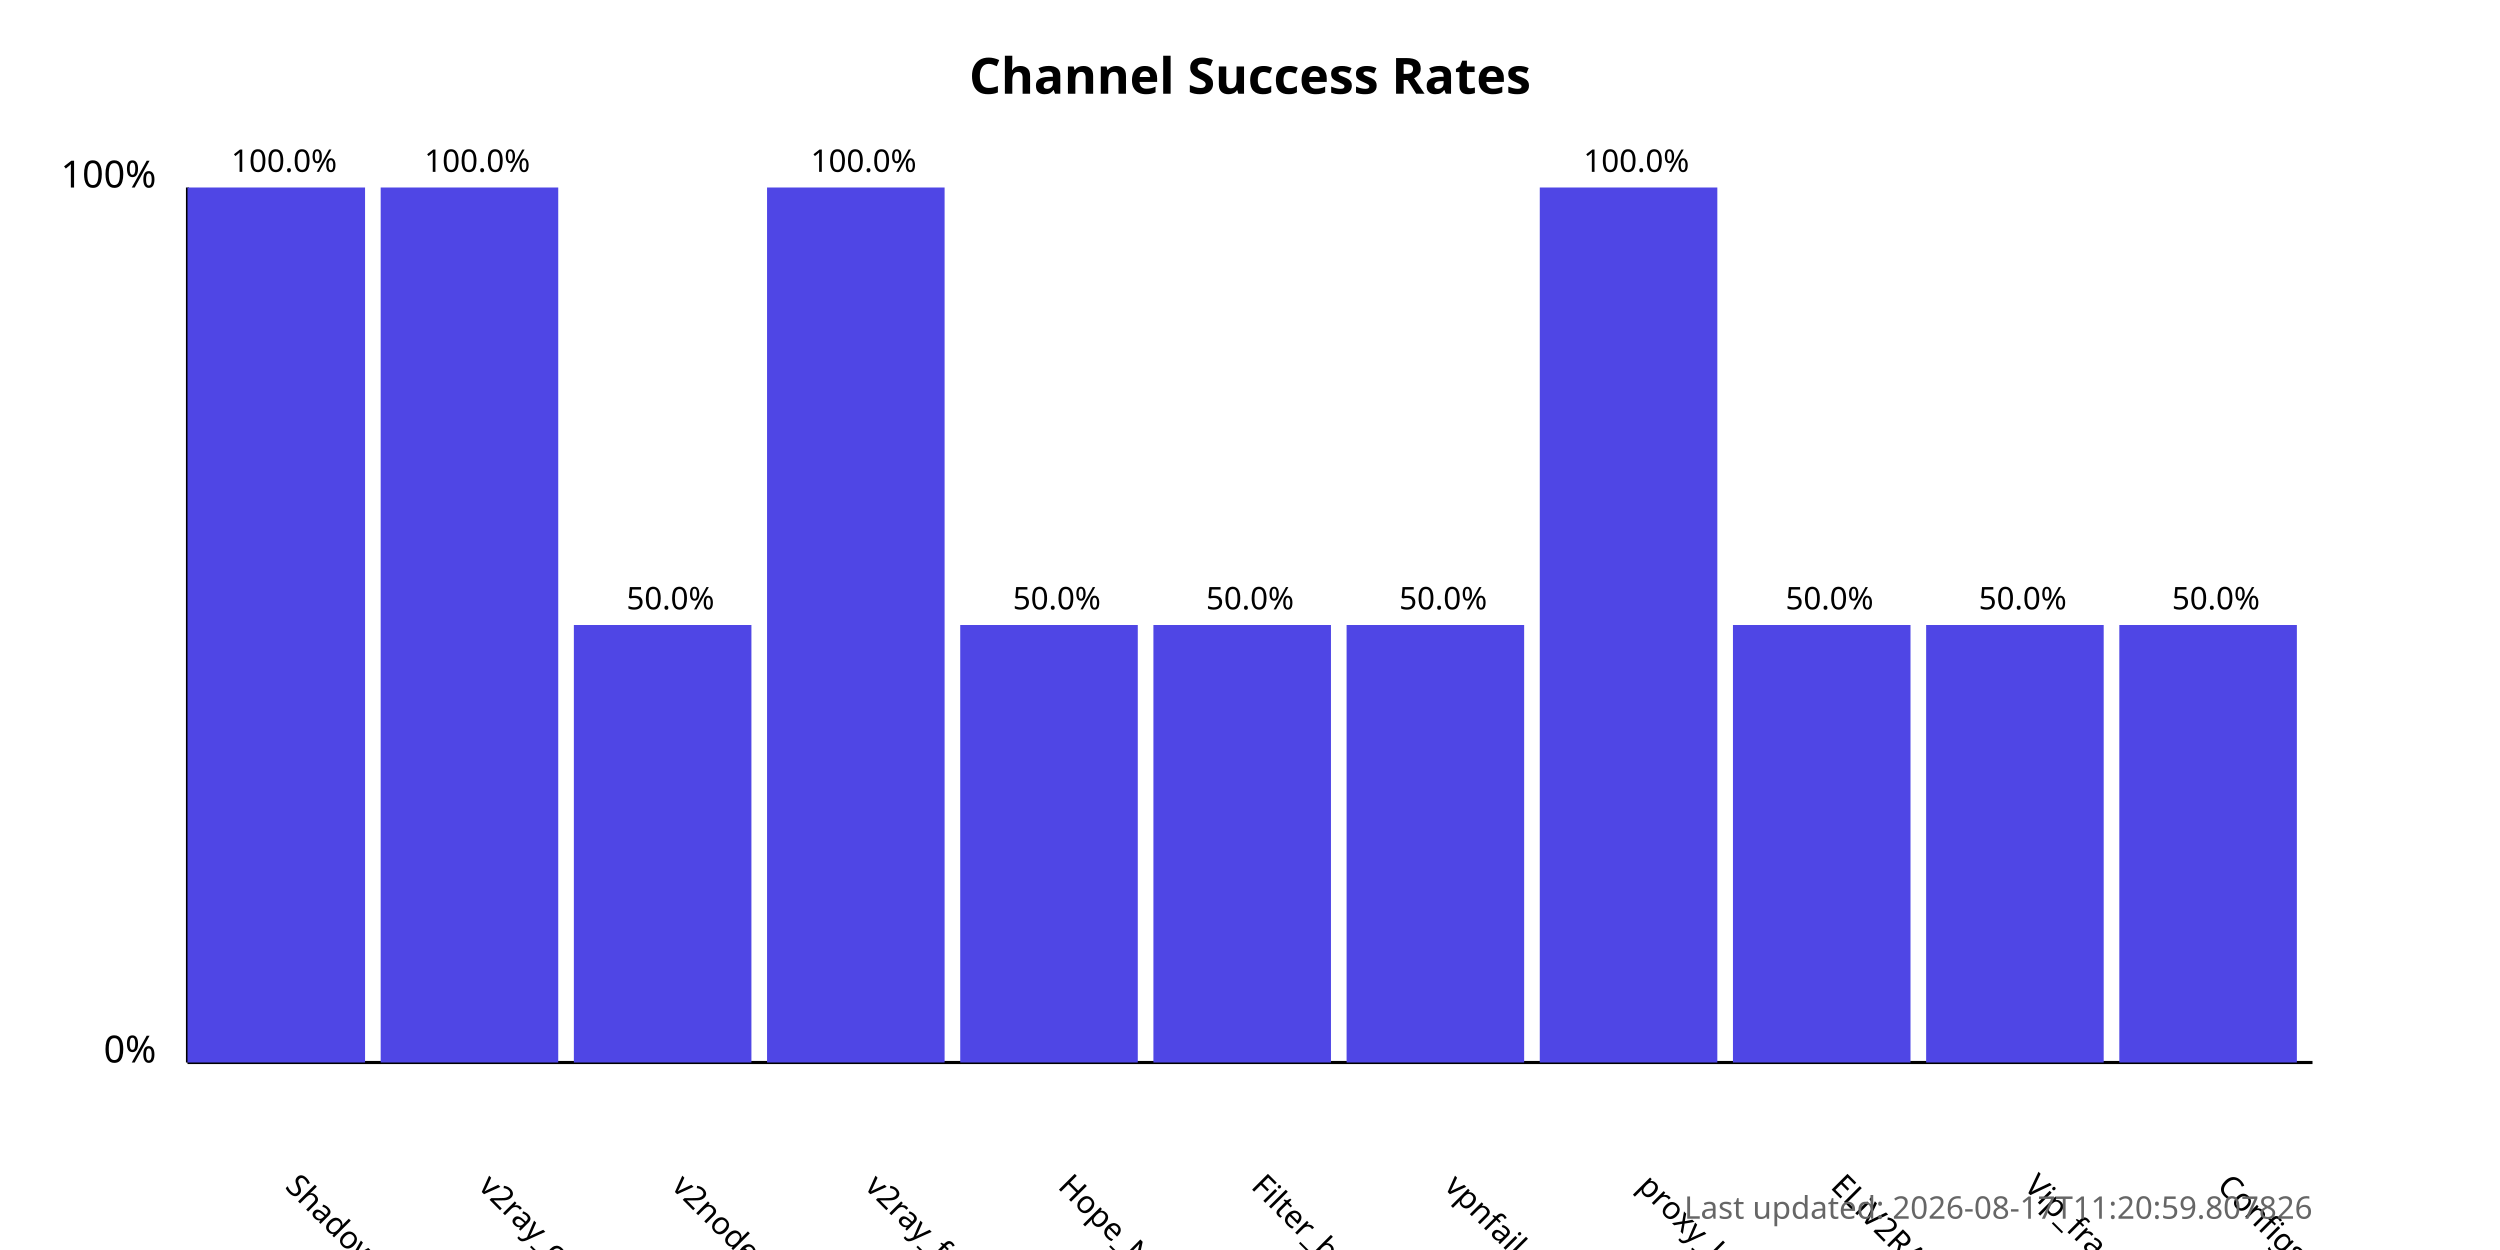
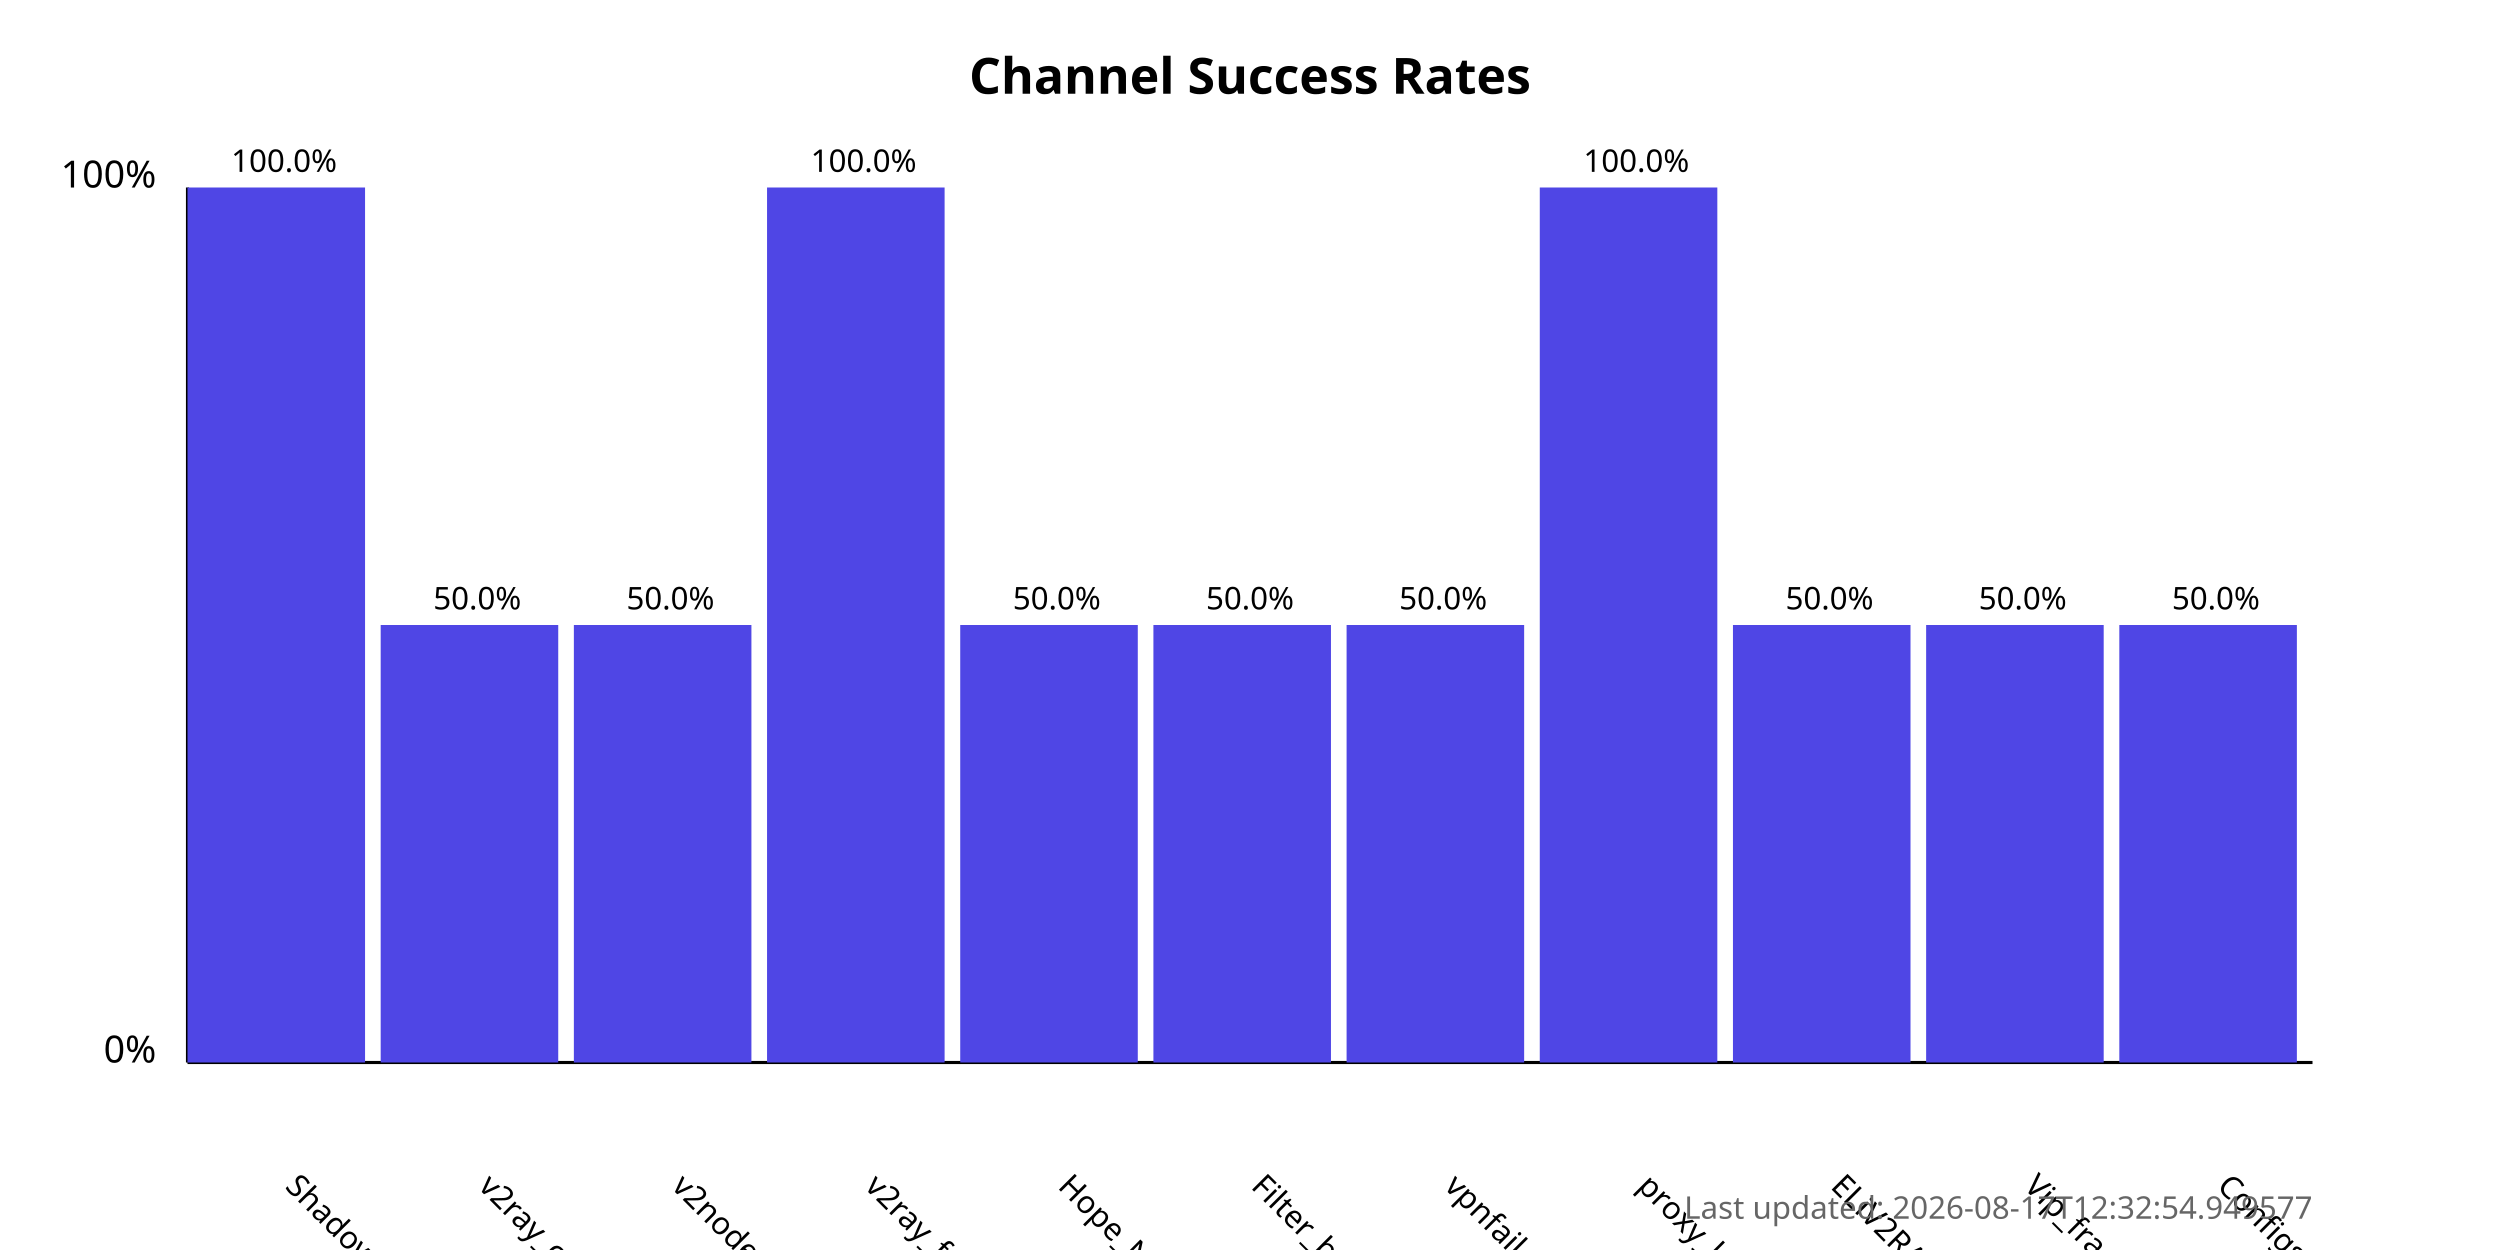
<svg xmlns="http://www.w3.org/2000/svg" width="800" height="400">
  <style>
            .chart-title { font: bold 16px sans-serif; }
            .axis-label { font: 12px sans-serif; }
            .tick-label { font: 10px sans-serif; }
            .bar { fill: #4f46e5; }
            .bar:hover { fill: #6366f1; }
            .timestamp { font: 10px sans-serif; fill: #666; }
        </style>
  <text x="400.0" y="30" text-anchor="middle" class="chart-title">
            Channel Success Rates
        </text>
  <line x1="60" y1="340" x2="60" y2="60" stroke="black" stroke-width="1" />
  <line x1="60" y1="340" x2="740" y2="340" stroke="black" stroke-width="1" />
  <text x="50" y="340" text-anchor="end" class="axis-label">0%</text>
  <text x="50" y="60" text-anchor="end" class="axis-label">100%</text>
  <g>
    <rect x="60" y="60.0" width="56.818" height="280.0" class="bar" />
    <text x="90.909" y="380" transform="rotate(45, 90.90909, 380)" text-anchor="start" class="tick-label">
                ShadowProxy66
            </text>
    <text x="90.909" y="55.0" text-anchor="middle" class="tick-label">
                100.0%
            </text>
  </g>
  <g>
-     <rect x="121.818" y="60.0" width="56.818" height="280.0" class="bar" />
+     <rect x="121.818" y="200.0" width="56.818" height="140.0" class="bar" />
    <text x="152.727" y="380" transform="rotate(45, 152.7273, 380)" text-anchor="start" class="tick-label">
                v2ray_configs_pool
            </text>
-     <text x="152.727" y="55.0" text-anchor="middle" class="tick-label">
-                 100.0%
+     <text x="152.727" y="195.0" text-anchor="middle" class="tick-label">
+                 50.0%
            </text>
  </g>
  <g>
    <rect x="183.636" y="200.0" width="56.818" height="140.0" class="bar" />
    <text x="214.545" y="380" transform="rotate(45, 214.5455, 380)" text-anchor="start" class="tick-label">
                v2nodes
            </text>
    <text x="214.545" y="195.0" text-anchor="middle" class="tick-label">
                50.0%
            </text>
  </g>
  <g>
    <rect x="245.455" y="60.0" width="56.818" height="280.0" class="bar" />
    <text x="276.364" y="380" transform="rotate(45, 276.3636, 380)" text-anchor="start" class="tick-label">
                v2ray_free_conf
            </text>
    <text x="276.364" y="55.0" text-anchor="middle" class="tick-label">
                100.0%
            </text>
  </g>
  <g>
    <rect x="307.273" y="200.0" width="56.818" height="140.0" class="bar" />
    <text x="338.182" y="380" transform="rotate(45, 338.1818, 380)" text-anchor="start" class="tick-label">
                Hope_Net
            </text>
    <text x="338.182" y="195.0" text-anchor="middle" class="tick-label">
                50.0%
            </text>
  </g>
  <g>
    <rect x="369.091" y="200.0" width="56.818" height="140.0" class="bar" />
    <text x="400.0" y="380" transform="rotate(45, 400.0, 380)" text-anchor="start" class="tick-label">
                Filter_breaker
            </text>
    <text x="400.0" y="195.0" text-anchor="middle" class="tick-label">
                50.0%
            </text>
  </g>
  <g>
    <rect x="430.909" y="200.0" width="56.818" height="140.0" class="bar" />
    <text x="461.818" y="380" transform="rotate(45, 461.8182, 380)" text-anchor="start" class="tick-label">
                vpnfail_vless
            </text>
    <text x="461.818" y="195.0" text-anchor="middle" class="tick-label">
                50.0%
            </text>
  </g>
  <g>
    <rect x="492.727" y="60.0" width="56.818" height="280.0" class="bar" />
    <text x="523.636" y="380" transform="rotate(45, 523.6364, 380)" text-anchor="start" class="tick-label">
                proxy_kafee
            </text>
    <text x="523.636" y="55.0" text-anchor="middle" class="tick-label">
                100.0%
            </text>
  </g>
  <g>
    <rect x="554.545" y="200.0" width="56.818" height="140.0" class="bar" />
    <text x="585.455" y="380" transform="rotate(45, 585.4545, 380)" text-anchor="start" class="tick-label">
                ELiV2RAY
            </text>
    <text x="585.455" y="195.0" text-anchor="middle" class="tick-label">
                50.0%
            </text>
  </g>
  <g>
    <rect x="616.364" y="200.0" width="56.818" height="140.0" class="bar" />
    <text x="647.273" y="380" transform="rotate(45, 647.2727, 380)" text-anchor="start" class="tick-label">
                Vip_fragment_v2ray
            </text>
    <text x="647.273" y="195.0" text-anchor="middle" class="tick-label">
                50.0%
            </text>
  </g>
  <g>
    <rect x="678.182" y="200.0" width="56.818" height="140.0" class="bar" />
    <text x="709.091" y="380" transform="rotate(45, 709.0909, 380)" text-anchor="start" class="tick-label">
                ConfigsHubPlus
            </text>
    <text x="709.091" y="195.0" text-anchor="middle" class="tick-label">
                50.0%
            </text>
  </g>
  <text x="740" y="390" text-anchor="end" class="timestamp">
-             Last updated: 2026-08-17T11:20:59.807826
+             Last updated: 2026-08-17T12:32:54.949577
        </text>
</svg>
